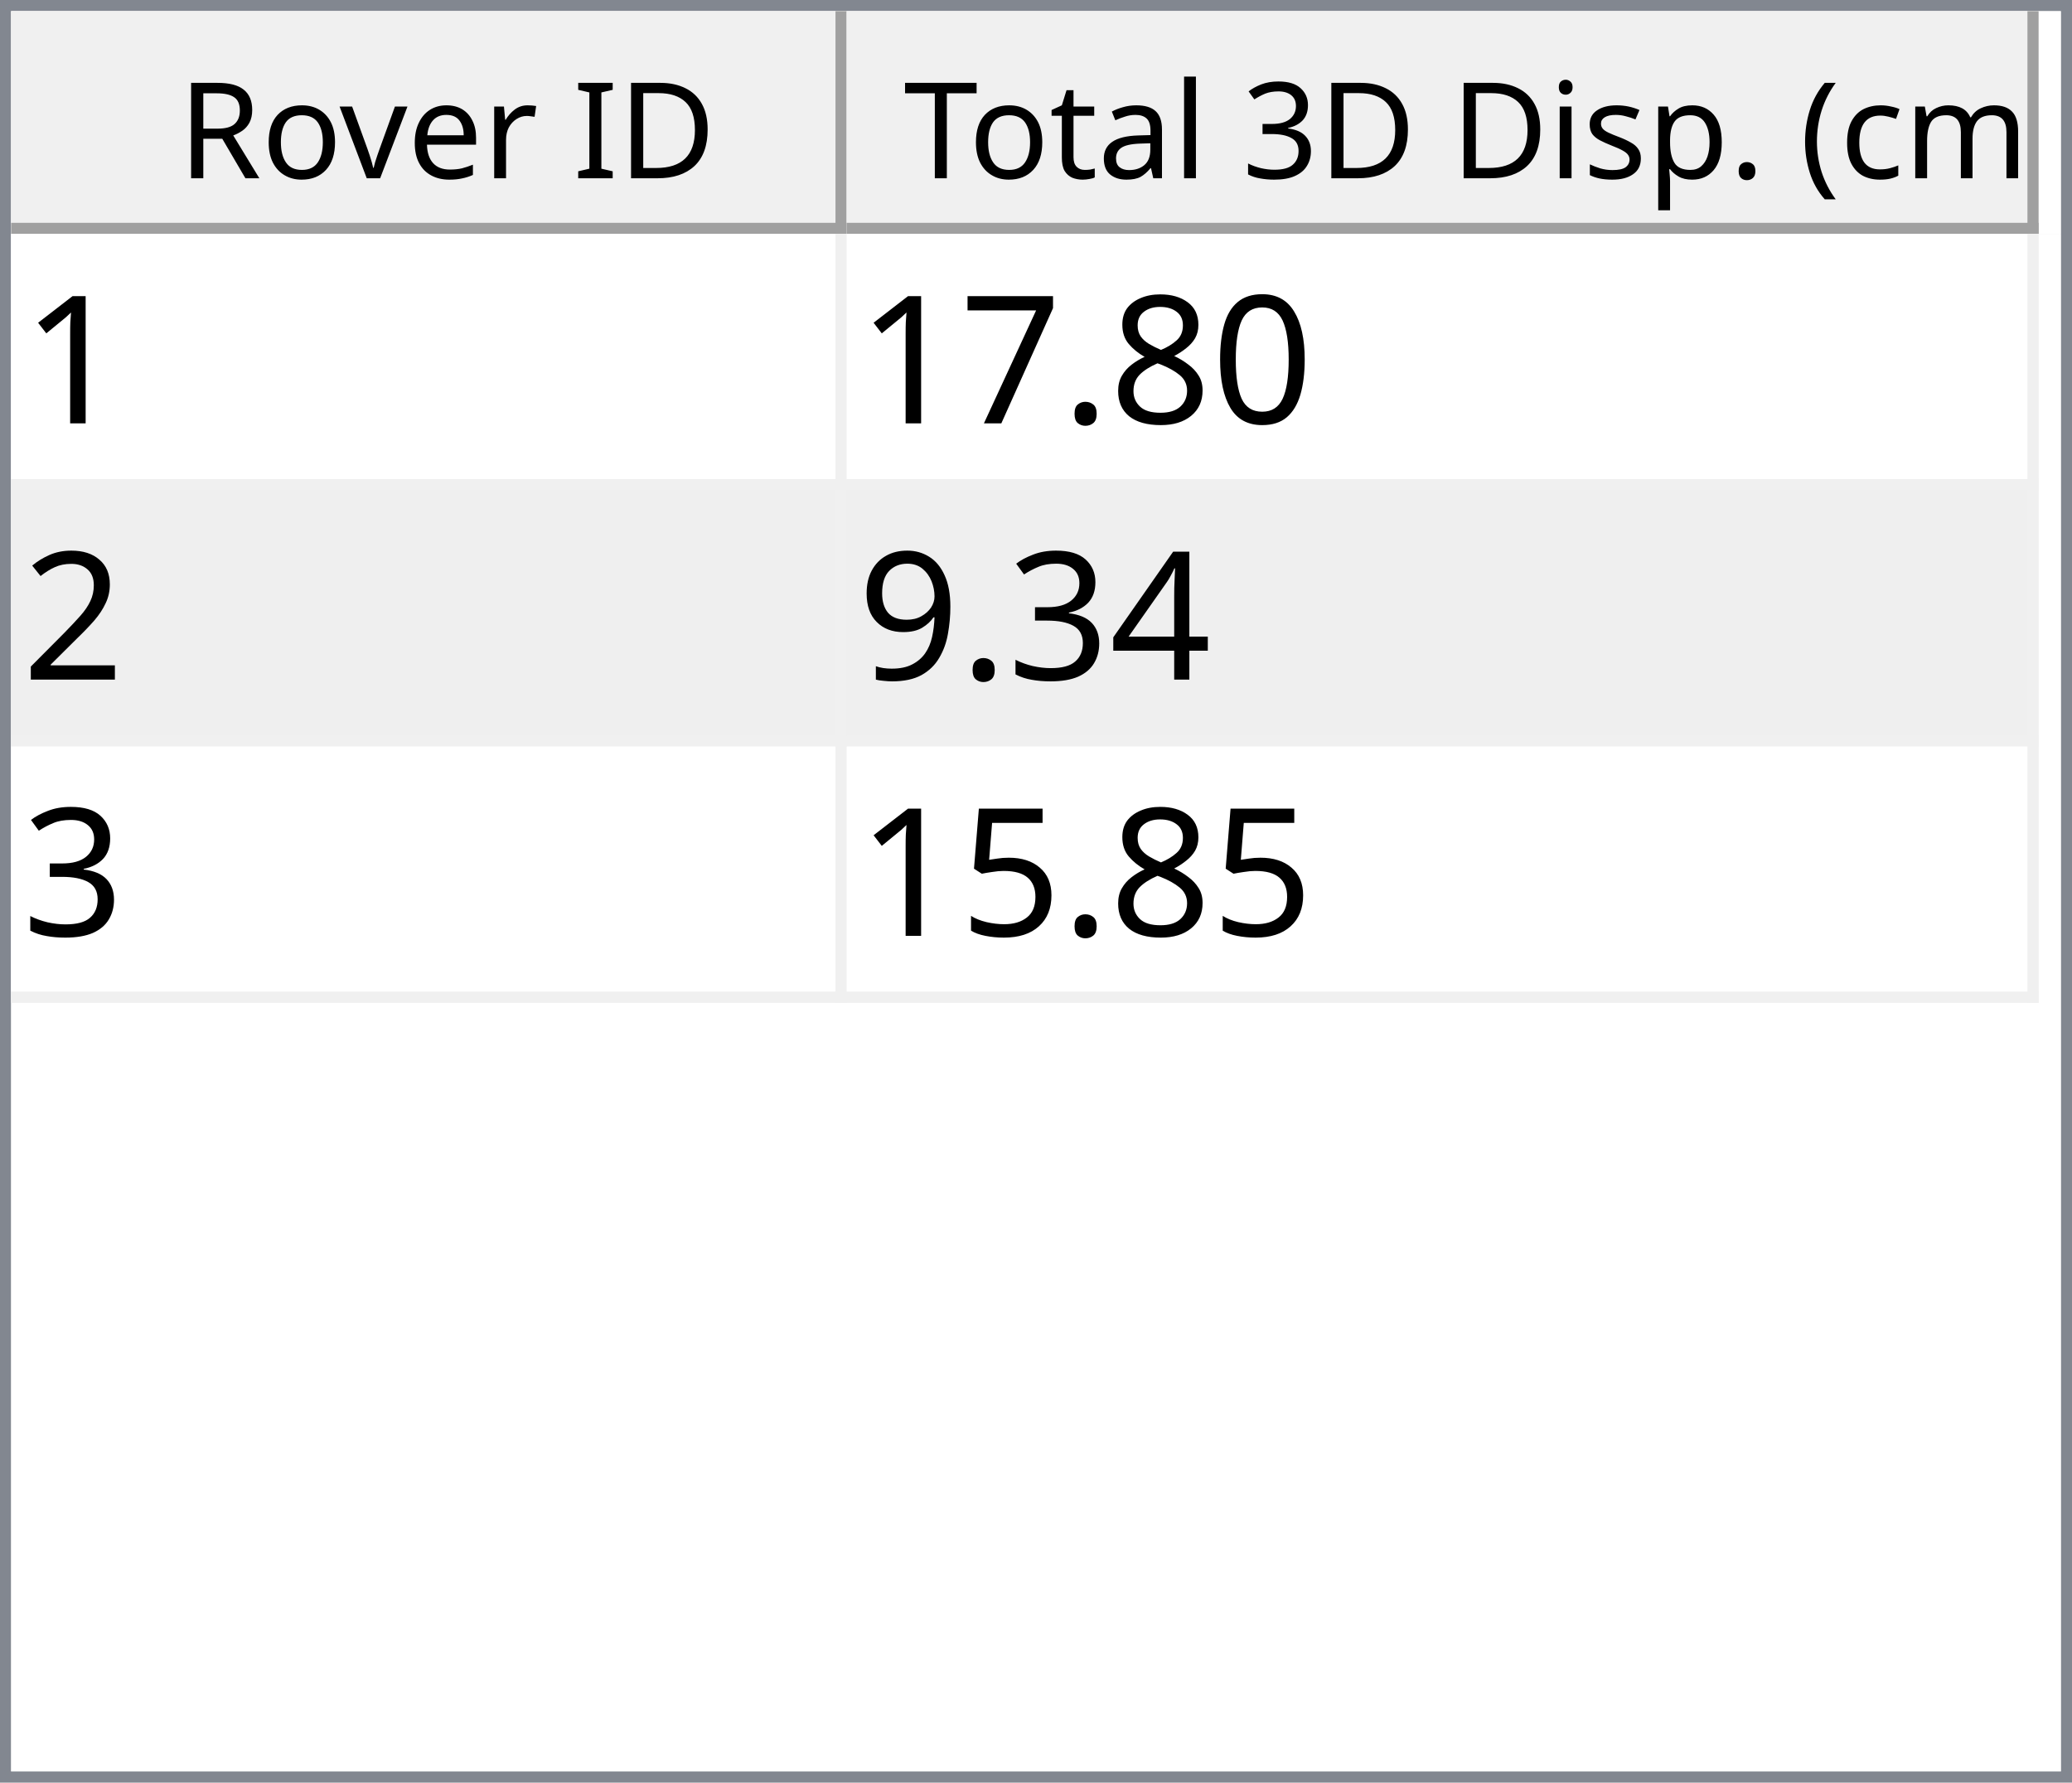
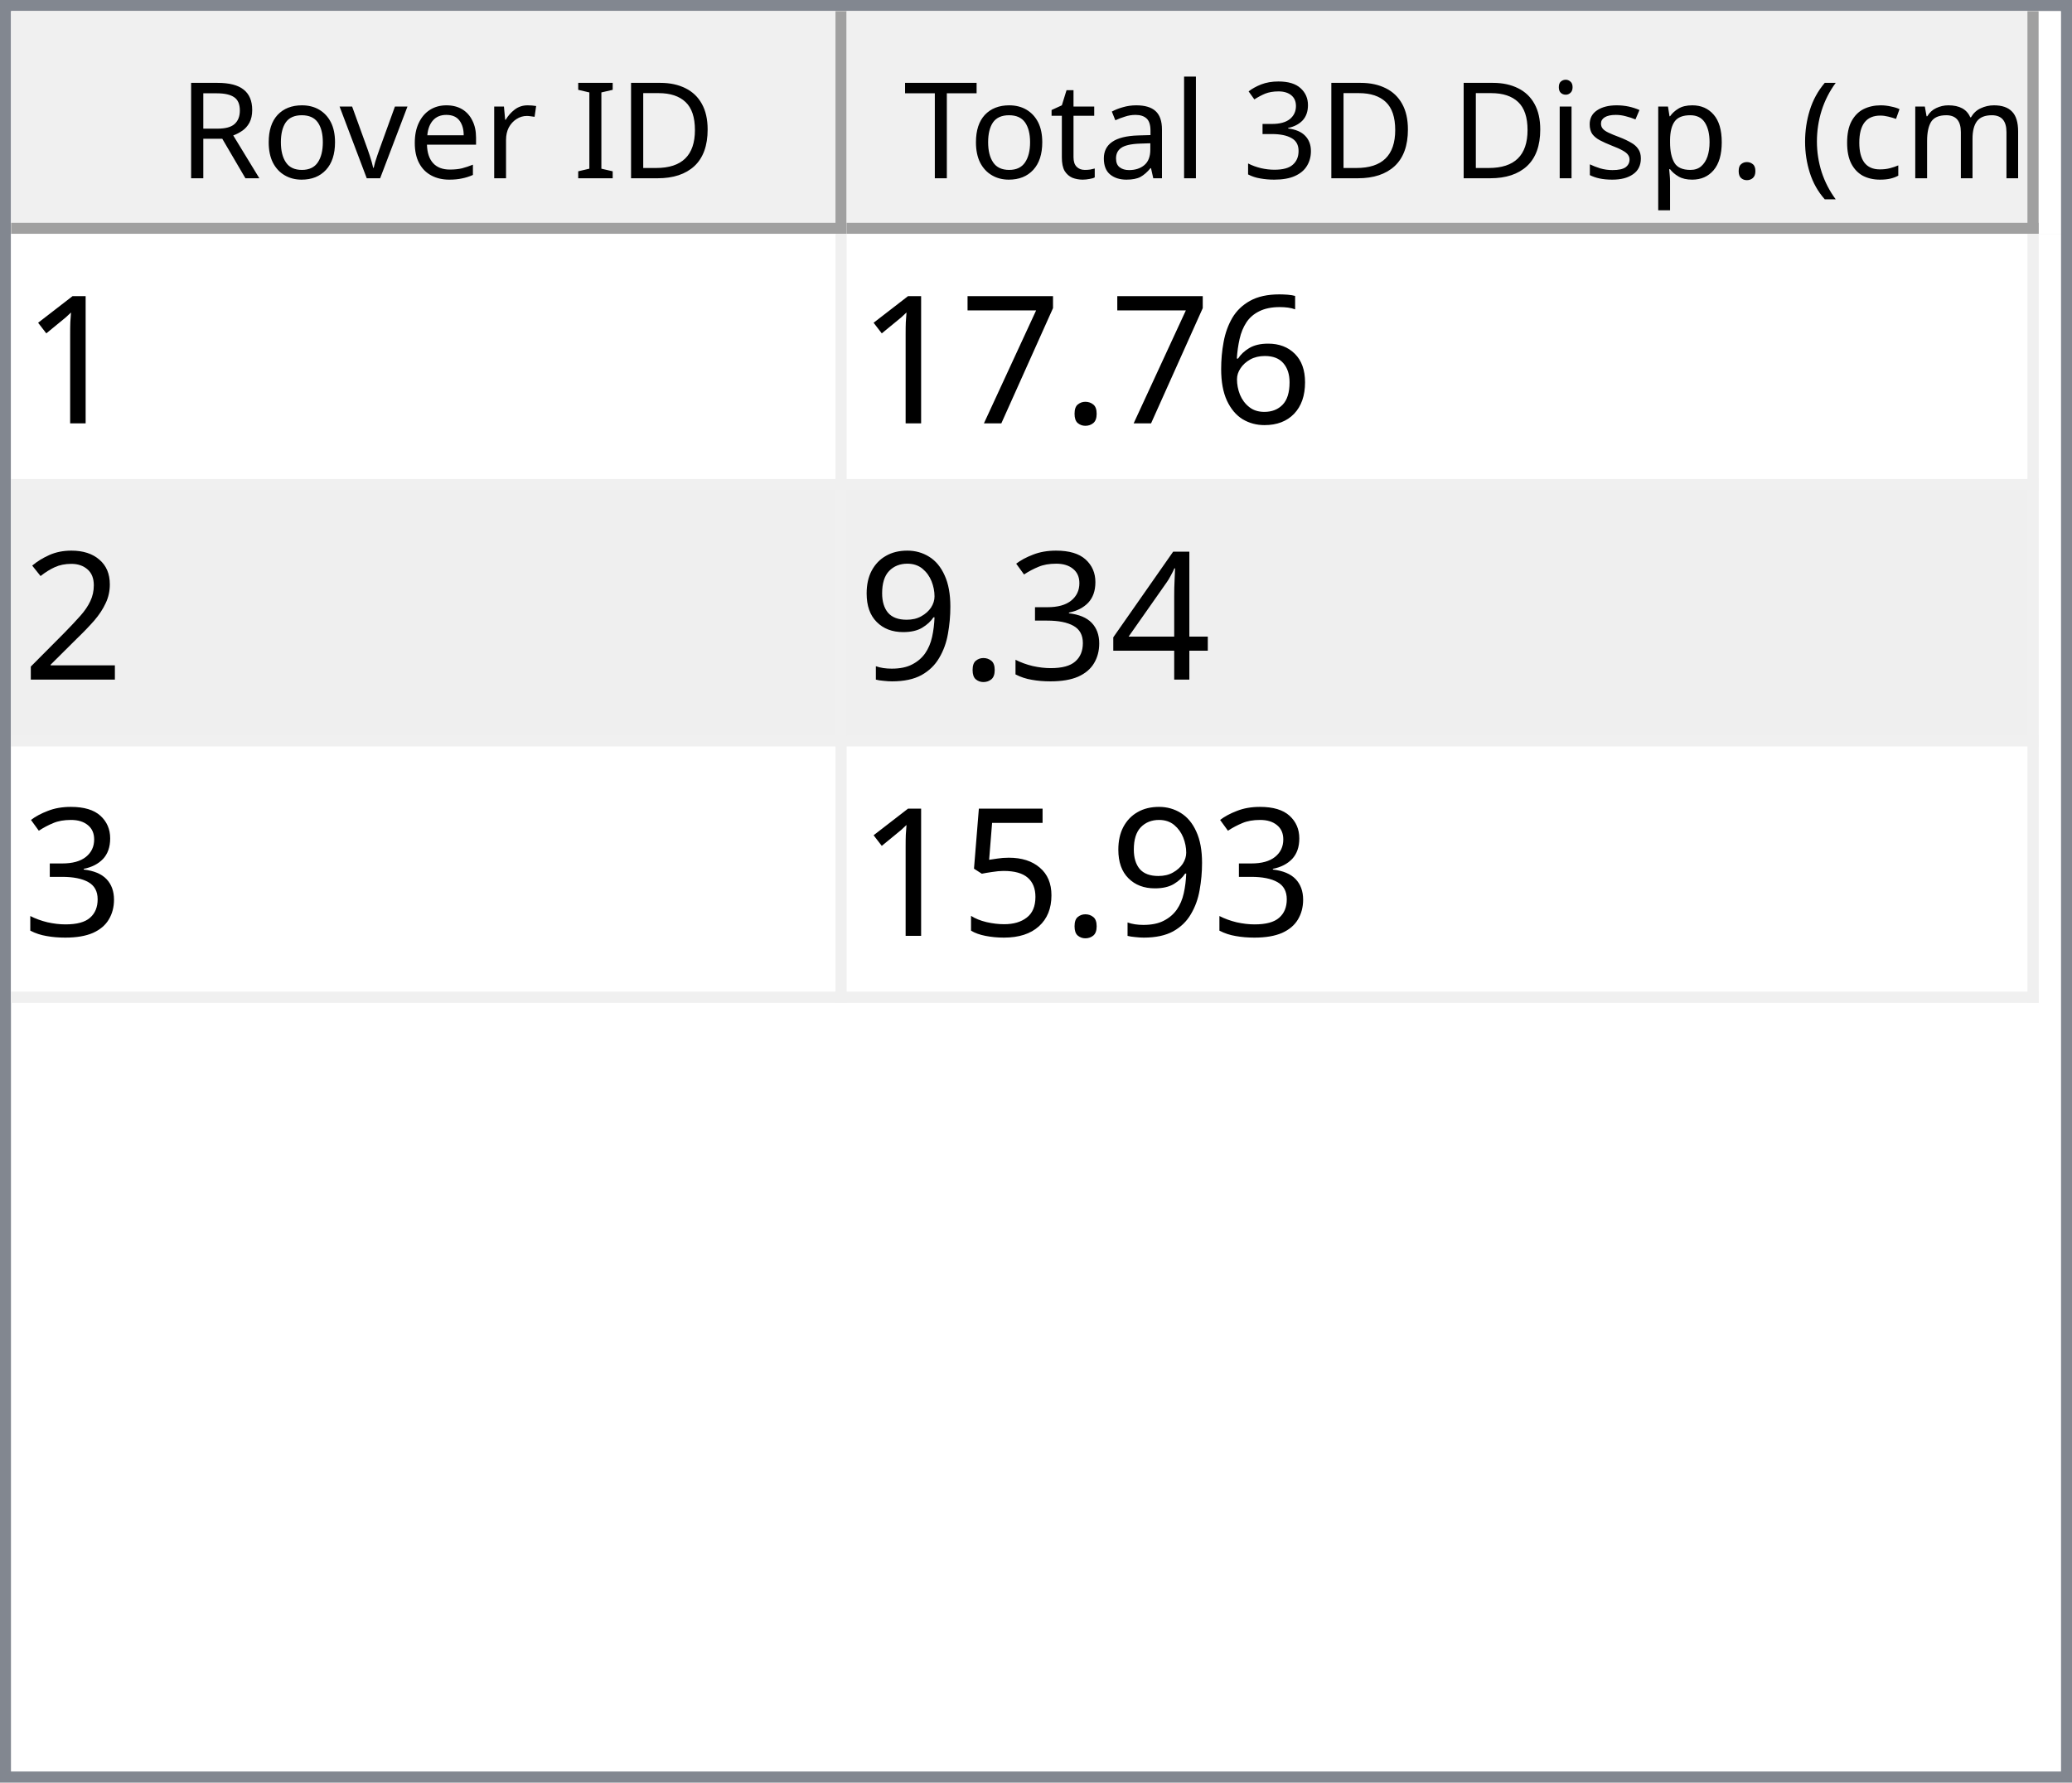
<svg xmlns="http://www.w3.org/2000/svg" style="fill-opacity:1; color-rendering:auto; color-interpolation:auto; text-rendering:auto; stroke:black; stroke-linecap:square; stroke-miterlimit:10; shape-rendering:auto; stroke-opacity:1; fill:black; stroke-dasharray:none; font-weight:normal; stroke-width:1; font-family:'Dialog'; font-style:normal; stroke-linejoin:miter; font-size:12px; stroke-dashoffset:0; image-rendering:auto;" width="186" height="160">
  <defs id="genericDefs" />
  <g>
    <defs id="defs1">
      <clipPath clipPathUnits="userSpaceOnUse" id="clipPath1">
        <path d="M0 0 L186 0 L186 160 L0 160 L0 0 Z" />
      </clipPath>
      <clipPath clipPathUnits="userSpaceOnUse" id="clipPath2">
        <path d="M0 0 L0 160 L186 160 L186 0 Z" />
      </clipPath>
      <clipPath clipPathUnits="userSpaceOnUse" id="clipPath3">
        <path d="M0 0 L0 20 L184 20 L184 0 Z" />
      </clipPath>
      <clipPath clipPathUnits="userSpaceOnUse" id="clipPath4">
        <path d="M0 0 L0 20 L75 20 L75 0 Z" />
      </clipPath>
      <clipPath clipPathUnits="userSpaceOnUse" id="clipPath5">
        <path d="M1 1 L1 19 L74 19 L74 1 Z" />
      </clipPath>
      <clipPath clipPathUnits="userSpaceOnUse" id="clipPath6">
        <path d="M0 0 L0 18 L73 18 L73 0 Z" />
      </clipPath>
      <clipPath clipPathUnits="userSpaceOnUse" id="clipPath7">
        <path d="M-0.5 -0.5 L-0.5 19.5 L74.5 19.5 L74.5 -0.5 Z" />
      </clipPath>
      <clipPath clipPathUnits="userSpaceOnUse" id="clipPath8">
        <path d="M0 0 L0 20 L107 20 L107 0 Z" />
      </clipPath>
      <clipPath clipPathUnits="userSpaceOnUse" id="clipPath9">
        <path d="M1 1 L1 19 L106 19 L106 1 Z" />
      </clipPath>
      <clipPath clipPathUnits="userSpaceOnUse" id="clipPath10">
        <path d="M0 0 L0 18 L105 18 L105 0 Z" />
      </clipPath>
      <clipPath clipPathUnits="userSpaceOnUse" id="clipPath11">
        <path d="M-0.5 -0.5 L-0.5 19.5 L106.5 19.5 L106.5 -0.5 Z" />
      </clipPath>
      <clipPath clipPathUnits="userSpaceOnUse" id="clipPath12">
        <path d="M0 0 L0 138 L184 138 L184 0 Z" />
      </clipPath>
      <clipPath clipPathUnits="userSpaceOnUse" id="clipPath13">
        <path d="M0 0 L0 69 L182 69 L182 0 Z" />
      </clipPath>
      <clipPath clipPathUnits="userSpaceOnUse" id="clipPath14">
        <path d="M-0.5 -0.5 L-0.5 68.5 L181.5 68.5 L181.5 -0.5 Z" />
      </clipPath>
      <clipPath clipPathUnits="userSpaceOnUse" id="clipPath15">
        <path d="M0 0 L0 22 L74 22 L74 0 Z" />
      </clipPath>
      <clipPath clipPathUnits="userSpaceOnUse" id="clipPath16">
        <path d="M0 0 L0 22 L106 22 L106 0 Z" />
      </clipPath>
      <font horiz-adv-x="64.551" id="font1">
        <font-face ascent="107.91" descent="25.098" units-per-em="100" style="font-style:normal; font-family:Segoe UI; font-weight:normal;" />
        <missing-glyph horiz-adv-x="64.551" d="M8.109 0 L8.109 68.266 L56.453 68.266 L56.453 0 L8.109 0 ZM15.328 7.234 L49.219 7.234 L49.219 61.031 L15.328 61.031 L15.328 7.234 Z" />
        <glyph unicode="D" horiz-adv-x="70.117" d="M9.188 0 L9.188 70.016 L28.516 70.016 Q65.531 70.016 65.531 35.891 Q65.531 19.672 55.25 9.836 Q44.969 0 27.734 0 L9.188 0 ZM17.391 62.594 L17.391 7.422 L27.828 7.422 Q41.609 7.422 49.273 14.797 Q56.938 22.172 56.938 35.688 Q56.938 62.594 28.328 62.594 L17.391 62.594 Z" />
        <glyph unicode="I" horiz-adv-x="26.611" d="M17.391 0 L9.188 0 L9.188 70.016 L17.391 70.016 L17.391 0 Z" />
        <glyph unicode=" " horiz-adv-x="27.393" d="" />
        <glyph unicode="r" horiz-adv-x="34.766" d="M34.188 41.891 Q32.078 43.5 28.125 43.5 Q23 43.5 19.555 38.672 Q16.109 33.844 16.109 25.484 L16.109 0 L8.109 0 L8.109 50 L16.109 50 L16.109 39.703 L16.312 39.703 Q18.016 44.969 21.531 47.922 Q25.047 50.875 29.391 50.875 Q32.516 50.875 34.188 50.203 L34.188 41.891 Z" />
        <glyph unicode="e" horiz-adv-x="52.295" d="M48.297 23 L12.984 23 Q13.188 14.656 17.484 10.109 Q21.781 5.562 29.297 5.562 Q37.75 5.562 44.828 11.141 L44.828 3.609 Q38.234 -1.172 27.391 -1.172 Q16.797 -1.172 10.742 5.641 Q4.688 12.453 4.688 24.812 Q4.688 36.469 11.305 43.82 Q17.922 51.172 27.734 51.172 Q37.547 51.172 42.922 44.828 Q48.297 38.484 48.297 27.203 L48.297 23 ZM40.094 29.781 Q40.047 36.719 36.75 40.578 Q33.453 44.438 27.594 44.438 Q21.922 44.438 17.969 40.383 Q14.016 36.328 13.094 29.781 L40.094 29.781 Z" />
        <glyph unicode="v" horiz-adv-x="47.9" d="M47.406 50 L27.484 0 L19.625 0 L0.688 50 L9.469 50 L22.172 13.672 Q23.578 9.672 23.922 6.688 L24.125 6.688 Q24.609 10.453 25.688 13.484 L38.969 50 L47.406 50 Z" />
        <glyph unicode="o" horiz-adv-x="58.594" d="M29 -1.172 Q17.922 -1.172 11.305 5.836 Q4.688 12.844 4.688 24.422 Q4.688 37.016 11.57 44.094 Q18.453 51.172 30.172 51.172 Q41.359 51.172 47.633 44.289 Q53.906 37.406 53.906 25.203 Q53.906 13.234 47.141 6.031 Q40.375 -1.172 29 -1.172 ZM29.594 44.438 Q21.875 44.438 17.383 39.188 Q12.891 33.938 12.891 24.703 Q12.891 15.828 17.43 10.695 Q21.969 5.562 29.594 5.562 Q37.359 5.562 41.531 10.594 Q45.703 15.625 45.703 24.906 Q45.703 34.281 41.531 39.359 Q37.359 44.438 29.594 44.438 Z" />
        <glyph unicode="R" horiz-adv-x="59.814" d="M59.375 0 L49.609 0 L37.891 19.625 Q36.281 22.359 34.766 24.289 Q33.25 26.219 31.664 27.438 Q30.078 28.656 28.25 29.219 Q26.422 29.781 24.125 29.781 L17.391 29.781 L17.391 0 L9.188 0 L9.188 70.016 L30.078 70.016 Q34.672 70.016 38.555 68.867 Q42.438 67.719 45.289 65.375 Q48.141 63.031 49.758 59.547 Q51.375 56.062 51.375 51.375 Q51.375 47.703 50.273 44.656 Q49.172 41.609 47.148 39.211 Q45.125 36.812 42.266 35.133 Q39.406 33.453 35.844 32.516 L35.844 32.328 Q37.594 31.547 38.891 30.547 Q40.188 29.547 41.359 28.18 Q42.531 26.812 43.68 25.078 Q44.828 23.344 46.234 21.047 L59.375 0 ZM17.391 62.594 L17.391 37.203 L28.516 37.203 Q31.594 37.203 34.203 38.133 Q36.812 39.062 38.719 40.797 Q40.625 42.531 41.703 45.047 Q42.781 47.562 42.781 50.688 Q42.781 56.297 39.141 59.445 Q35.5 62.594 28.609 62.594 L17.391 62.594 Z" />
        <glyph unicode=")" horiz-adv-x="30.176" d="M8.297 -15.922 L1.172 -15.922 Q16.406 2.344 16.406 26.812 Q16.406 51.469 1.078 70.016 L8.297 70.016 Q23.531 52.156 23.531 26.703 Q23.531 1.375 8.297 -15.922 Z" />
        <glyph unicode="m" horiz-adv-x="86.133" d="M79.109 0 L71.094 0 L71.094 28.719 Q71.094 37.016 68.531 40.727 Q65.969 44.438 59.906 44.438 Q54.781 44.438 51.195 39.75 Q47.609 35.062 47.609 28.516 L47.609 0 L39.594 0 L39.594 29.688 Q39.594 44.438 28.219 44.438 Q22.953 44.438 19.531 40.016 Q16.109 35.594 16.109 28.516 L16.109 0 L8.109 0 L8.109 50 L16.109 50 L16.109 42.094 L16.312 42.094 Q21.625 51.172 31.844 51.172 Q36.969 51.172 40.773 48.312 Q44.578 45.453 46 40.828 Q51.562 51.172 62.594 51.172 Q79.109 51.172 79.109 30.812 L79.109 0 Z" />
        <glyph unicode="c" horiz-adv-x="46.191" d="M42.188 2.297 Q36.422 -1.172 28.516 -1.172 Q17.828 -1.172 11.258 5.789 Q4.688 12.75 4.688 23.828 Q4.688 36.188 11.766 43.68 Q18.844 51.172 30.672 51.172 Q37.25 51.172 42.281 48.734 L42.281 40.531 Q36.719 44.438 30.375 44.438 Q22.703 44.438 17.797 38.945 Q12.891 33.453 12.891 24.516 Q12.891 15.719 17.508 10.641 Q22.125 5.562 29.891 5.562 Q36.422 5.562 42.188 9.906 L42.188 2.297 Z" />
        <glyph unicode="(" horiz-adv-x="30.176" d="M29.109 -15.922 L21.969 -15.922 Q6.844 1.375 6.844 26.703 Q6.844 52.156 21.969 70.016 L29.203 70.016 Q13.875 51.469 13.875 26.812 Q13.875 2.344 29.109 -15.922 Z" />
        <glyph unicode="." horiz-adv-x="21.68" d="M10.891 -1.078 Q8.641 -1.078 7.055 0.539 Q5.469 2.156 5.469 4.391 Q5.469 6.641 7.055 8.273 Q8.641 9.906 10.891 9.906 Q13.188 9.906 14.797 8.273 Q16.406 6.641 16.406 4.391 Q16.406 2.156 14.797 0.539 Q13.188 -1.078 10.891 -1.078 Z" />
        <glyph unicode="p" horiz-adv-x="58.789" d="M16.312 7.234 L16.109 7.234 L16.109 -23 L8.109 -23 L8.109 50 L16.109 50 L16.109 41.219 L16.312 41.219 Q22.219 51.172 33.594 51.172 Q43.266 51.172 48.688 44.461 Q54.109 37.75 54.109 26.469 Q54.109 13.922 48 6.375 Q41.891 -1.172 31.297 -1.172 Q21.578 -1.172 16.312 7.234 ZM16.109 27.391 L16.109 20.406 Q16.109 14.203 20.141 9.883 Q24.172 5.562 30.375 5.562 Q37.641 5.562 41.773 11.133 Q45.906 16.703 45.906 26.609 Q45.906 34.969 42.047 39.703 Q38.188 44.438 31.594 44.438 Q24.609 44.438 20.359 39.578 Q16.109 34.719 16.109 27.391 Z" />
        <glyph unicode="s" horiz-adv-x="42.432" d="M5.078 1.812 L5.078 10.406 Q11.625 5.562 19.484 5.562 Q30.031 5.562 30.031 12.594 Q30.031 14.594 29.125 15.992 Q28.219 17.391 26.68 18.461 Q25.141 19.531 23.07 20.383 Q21 21.234 18.609 22.172 Q15.281 23.484 12.766 24.828 Q10.25 26.172 8.57 27.859 Q6.891 29.547 6.031 31.695 Q5.172 33.844 5.172 36.719 Q5.172 40.234 6.789 42.945 Q8.406 45.656 11.086 47.484 Q13.766 49.312 17.211 50.242 Q20.656 51.172 24.312 51.172 Q30.812 51.172 35.938 48.922 L35.938 40.828 Q30.422 44.438 23.25 44.438 Q21 44.438 19.195 43.922 Q17.391 43.406 16.094 42.477 Q14.797 41.547 14.086 40.258 Q13.375 38.969 13.375 37.406 Q13.375 35.453 14.086 34.133 Q14.797 32.812 16.164 31.789 Q17.531 30.766 19.484 29.938 Q21.438 29.109 23.922 28.125 Q27.25 26.859 29.883 25.516 Q32.516 24.172 34.375 22.484 Q36.234 20.797 37.234 18.602 Q38.234 16.406 38.234 13.375 Q38.234 9.672 36.602 6.938 Q34.969 4.203 32.234 2.398 Q29.5 0.594 25.93 -0.289 Q22.359 -1.172 18.453 -1.172 Q10.75 -1.172 5.078 1.812 Z" />
        <glyph unicode="i" horiz-adv-x="24.219" d="M12.203 62.703 Q10.062 62.703 8.547 64.164 Q7.031 65.625 7.031 67.875 Q7.031 70.125 8.547 71.609 Q10.062 73.094 12.203 73.094 Q14.406 73.094 15.945 71.609 Q17.484 70.125 17.484 67.875 Q17.484 65.719 15.945 64.211 Q14.406 62.703 12.203 62.703 ZM16.109 0 L8.109 0 L8.109 50 L16.109 50 L16.109 0 Z" />
        <glyph unicode="3" horiz-adv-x="53.906" d="M46.531 19.828 Q46.531 15.094 44.75 11.211 Q42.969 7.328 39.719 4.57 Q36.469 1.812 31.93 0.297 Q27.391 -1.219 21.922 -1.219 Q11.922 -1.219 6 2.594 L6 11.188 Q13.094 5.609 22.219 5.609 Q25.875 5.609 28.828 6.539 Q31.781 7.469 33.906 9.227 Q36.031 10.984 37.18 13.477 Q38.328 15.969 38.328 19.094 Q38.328 32.812 18.797 32.812 L12.984 32.812 L12.984 39.594 L18.5 39.594 Q35.797 39.594 35.797 52.484 Q35.797 64.406 22.609 64.406 Q15.188 64.406 8.688 59.422 L8.688 67.188 Q15.375 71.188 24.609 71.188 Q29 71.188 32.57 69.969 Q36.141 68.75 38.68 66.555 Q41.219 64.359 42.609 61.281 Q44 58.203 44 54.5 Q44 40.672 30.031 36.719 L30.031 36.531 Q33.594 36.141 36.625 34.797 Q39.656 33.453 41.852 31.305 Q44.047 29.156 45.289 26.25 Q46.531 23.344 46.531 19.828 Z" />
        <glyph unicode="l" horiz-adv-x="24.219" d="M16.109 0 L8.109 0 L8.109 74.031 L16.109 74.031 L16.109 0 Z" />
        <glyph unicode="a" horiz-adv-x="50.879" d="M43.891 0 L35.891 0 L35.891 7.812 L35.688 7.812 Q30.469 -1.172 20.312 -1.172 Q12.844 -1.172 8.617 2.781 Q4.391 6.734 4.391 13.281 Q4.391 27.297 20.906 29.594 L35.891 31.688 Q35.891 44.438 25.594 44.438 Q16.547 44.438 9.281 38.281 L9.281 46.484 Q16.656 51.172 26.266 51.172 Q43.891 51.172 43.891 32.516 L43.891 0 ZM35.891 25.297 L23.828 23.641 Q18.266 22.859 15.43 20.875 Q12.594 18.891 12.594 13.875 Q12.594 10.203 15.211 7.883 Q17.828 5.562 22.172 5.562 Q28.125 5.562 32.008 9.742 Q35.891 13.922 35.891 20.312 L35.891 25.297 Z" />
        <glyph unicode="t" horiz-adv-x="33.887" d="M31.297 0.484 Q28.469 -1.078 23.828 -1.078 Q10.688 -1.078 10.688 13.578 L10.688 43.172 L2.094 43.172 L2.094 50 L10.688 50 L10.688 62.203 L18.703 64.797 L18.703 50 L31.297 50 L31.297 43.172 L18.703 43.172 L18.703 14.984 Q18.703 9.969 20.414 7.82 Q22.125 5.672 26.078 5.672 Q29.109 5.672 31.297 7.328 L31.297 0.484 Z" />
        <glyph unicode="T" horiz-adv-x="52.393" d="M50.594 62.594 L30.375 62.594 L30.375 0 L22.172 0 L22.172 62.594 L2 62.594 L2 70.016 L50.594 70.016 L50.594 62.594 Z" />
      </font>
      <font horiz-adv-x="75.0" id="font2">
        <font-face ascent="100.537" descent="21.973" units-per-em="100" style="font-style:normal; font-family:sans-serif; font-weight:normal;" />
        <missing-glyph horiz-adv-x="75.0" d="M12.5 0 L12.5 62.5 L62.5 62.5 L62.5 0 L12.5 0 ZM14.062 1.562 L60.938 1.562 L60.938 60.938 L14.062 60.938 L14.062 1.562 Z" />
        <glyph unicode="1" horiz-adv-x="55.615" d="M37.25 0 L28.469 0 L28.469 56 Q25.297 52.984 20.141 49.953 Q14.984 46.922 10.891 45.406 L10.891 53.906 Q18.266 57.375 23.781 62.305 Q29.297 67.234 31.594 71.875 L37.25 71.875 L37.25 0 Z" />
-         <glyph unicode="0" horiz-adv-x="55.615" d="M4.156 35.297 Q4.156 48 6.766 55.742 Q9.375 63.484 14.523 67.68 Q19.672 71.875 27.484 71.875 Q33.25 71.875 37.594 69.555 Q41.938 67.234 44.773 62.867 Q47.609 58.5 49.219 52.227 Q50.828 45.953 50.828 35.297 Q50.828 22.703 48.242 14.969 Q45.656 7.234 40.508 3.008 Q35.359 -1.219 27.484 -1.219 Q17.141 -1.219 11.234 6.203 Q4.156 15.141 4.156 35.297 ZM13.188 35.297 Q13.188 17.672 17.312 11.836 Q21.438 6 27.484 6 Q33.547 6 37.672 11.859 Q41.797 17.719 41.797 35.297 Q41.797 52.984 37.672 58.789 Q33.547 64.594 27.391 64.594 Q21.344 64.594 17.719 59.469 Q13.188 52.938 13.188 35.297 Z" />
-         <glyph unicode="8" horiz-adv-x="55.615" d="M17.672 38.812 Q12.203 40.828 9.57 44.539 Q6.938 48.25 6.938 53.422 Q6.938 61.234 12.555 66.555 Q18.172 71.875 27.484 71.875 Q36.859 71.875 42.578 66.43 Q48.297 60.984 48.297 53.172 Q48.297 48.188 45.68 44.508 Q43.062 40.828 37.75 38.812 Q44.344 36.672 47.781 31.883 Q51.219 27.094 51.219 20.453 Q51.219 11.281 44.727 5.031 Q38.234 -1.219 27.641 -1.219 Q17.047 -1.219 10.547 5.055 Q4.047 11.328 4.047 20.703 Q4.047 27.688 7.594 32.398 Q11.141 37.109 17.672 38.812 ZM15.922 53.719 Q15.922 48.641 19.195 45.414 Q22.469 42.188 27.688 42.188 Q32.766 42.188 36.016 45.383 Q39.266 48.578 39.266 53.219 Q39.266 58.062 35.914 61.359 Q32.562 64.656 27.594 64.656 Q22.562 64.656 19.242 61.43 Q15.922 58.203 15.922 53.719 ZM13.094 20.656 Q13.094 16.891 14.875 13.375 Q16.656 9.859 20.172 7.93 Q23.688 6 27.734 6 Q34.031 6 38.133 10.055 Q42.234 14.109 42.234 20.359 Q42.234 26.703 38.016 30.859 Q33.797 35.016 27.438 35.016 Q21.234 35.016 17.164 30.914 Q13.094 26.812 13.094 20.656 Z" />
+         <glyph unicode="6" horiz-adv-x="55.615" d="M49.75 54.047 L41.016 53.375 Q39.844 58.547 37.703 60.891 Q34.125 64.656 28.906 64.656 Q24.703 64.656 21.531 62.312 Q17.391 59.281 14.992 53.469 Q12.594 47.656 12.5 36.922 Q15.672 41.75 20.266 44.094 Q24.859 46.438 29.891 46.438 Q38.672 46.438 44.852 39.969 Q51.031 33.5 51.031 23.25 Q51.031 16.5 48.125 10.719 Q45.219 4.938 40.141 1.859 Q35.062 -1.219 28.609 -1.219 Q17.625 -1.219 10.695 6.859 Q3.766 14.938 3.766 33.5 Q3.766 54.25 11.422 63.672 Q18.109 71.875 29.438 71.875 Q37.891 71.875 43.289 67.141 Q48.688 62.406 49.75 54.047 ZM13.875 23.188 Q13.875 18.656 15.797 14.508 Q17.719 10.359 21.188 8.18 Q24.656 6 28.469 6 Q34.031 6 38.039 10.492 Q42.047 14.984 42.047 22.703 Q42.047 30.125 38.086 34.398 Q34.125 38.672 28.125 38.672 Q22.172 38.672 18.023 34.398 Q13.875 30.125 13.875 23.188 Z" />
        <glyph unicode="." horiz-adv-x="27.783" d="M9.078 0 L9.078 10.016 L19.094 10.016 L19.094 0 L9.078 0 Z" />
        <glyph unicode="7" horiz-adv-x="55.615" d="M4.734 62.203 L4.734 70.656 L51.078 70.656 L51.078 63.812 Q44.234 56.547 37.523 44.484 Q30.812 32.422 27.156 19.672 Q24.516 10.688 23.781 0 L14.75 0 Q14.891 8.453 18.062 20.414 Q21.234 32.375 27.172 43.484 Q33.109 54.594 39.797 62.203 L4.734 62.203 Z" />
        <glyph unicode="2" horiz-adv-x="55.615" d="M50.344 8.453 L50.344 0 L3.031 0 Q2.938 3.172 4.047 6.109 Q5.859 10.938 9.836 15.625 Q13.812 20.312 21.344 26.469 Q33.016 36.031 37.117 41.625 Q41.219 47.219 41.219 52.203 Q41.219 57.422 37.477 61.008 Q33.734 64.594 27.734 64.594 Q21.391 64.594 17.578 60.789 Q13.766 56.984 13.719 50.25 L4.688 51.172 Q5.609 61.281 11.664 66.578 Q17.719 71.875 27.938 71.875 Q38.234 71.875 44.242 66.164 Q50.25 60.453 50.25 52 Q50.25 47.703 48.492 43.555 Q46.734 39.406 42.656 34.812 Q38.578 30.219 29.109 22.219 Q21.188 15.578 18.945 13.211 Q16.703 10.844 15.234 8.453 L50.344 8.453 Z" />
        <glyph unicode="4" horiz-adv-x="55.615" d="M32.328 0 L32.328 17.141 L1.266 17.141 L1.266 25.203 L33.938 71.578 L41.109 71.578 L41.109 25.203 L50.781 25.203 L50.781 17.141 L41.109 17.141 L41.109 0 L32.328 0 ZM32.328 25.203 L32.328 57.469 L9.906 25.203 L32.328 25.203 Z" />
        <glyph unicode="3" horiz-adv-x="55.615" d="M4.203 18.891 L12.984 20.062 Q14.5 12.594 18.141 9.297 Q21.781 6 27 6 Q33.203 6 37.477 10.297 Q41.75 14.594 41.75 20.953 Q41.75 27 37.797 30.93 Q33.844 34.859 27.734 34.859 Q25.25 34.859 21.531 33.891 L22.516 41.609 Q23.391 41.5 23.922 41.5 Q29.547 41.5 34.039 44.43 Q38.531 47.359 38.531 53.469 Q38.531 58.297 35.258 61.477 Q31.984 64.656 26.812 64.656 Q21.688 64.656 18.266 61.43 Q14.844 58.203 13.875 51.766 L5.078 53.328 Q6.688 62.156 12.398 67.016 Q18.109 71.875 26.609 71.875 Q32.469 71.875 37.398 69.359 Q42.328 66.844 44.945 62.5 Q47.562 58.156 47.562 53.266 Q47.562 48.641 45.07 44.828 Q42.578 41.016 37.703 38.766 Q44.047 37.312 47.562 32.695 Q51.078 28.078 51.078 21.141 Q51.078 11.766 44.242 5.25 Q37.406 -1.266 26.953 -1.266 Q17.531 -1.266 11.305 4.352 Q5.078 9.969 4.203 18.891 Z" />
        <glyph unicode="9" horiz-adv-x="55.615" d="M5.469 16.547 L13.922 17.328 Q14.984 11.375 18.016 8.688 Q21.047 6 25.781 6 Q29.828 6 32.883 7.859 Q35.938 9.719 37.891 12.82 Q39.844 15.922 41.164 21.195 Q42.484 26.469 42.484 31.938 Q42.484 32.516 42.438 33.688 Q39.797 29.5 35.234 26.883 Q30.672 24.266 25.344 24.266 Q16.453 24.266 10.305 30.711 Q4.156 37.156 4.156 47.703 Q4.156 58.594 10.578 65.234 Q17 71.875 26.656 71.875 Q33.641 71.875 39.43 68.117 Q45.219 64.359 48.219 57.398 Q51.219 50.438 51.219 37.25 Q51.219 23.531 48.242 15.406 Q45.266 7.281 39.383 3.031 Q33.5 -1.219 25.594 -1.219 Q17.188 -1.219 11.867 3.445 Q6.547 8.109 5.469 16.547 ZM41.453 48.141 Q41.453 55.719 37.43 60.156 Q33.406 64.594 27.734 64.594 Q21.875 64.594 17.531 59.812 Q13.188 55.031 13.188 47.406 Q13.188 40.578 17.312 36.305 Q21.438 32.031 27.484 32.031 Q33.594 32.031 37.523 36.305 Q41.453 40.578 41.453 48.141 Z" />
        <glyph unicode="5" horiz-adv-x="55.615" d="M4.156 18.75 L13.375 19.531 Q14.406 12.797 18.141 9.398 Q21.875 6 27.156 6 Q33.5 6 37.891 10.789 Q42.281 15.578 42.281 23.484 Q42.281 31 38.062 35.352 Q33.844 39.703 27 39.703 Q22.75 39.703 19.336 37.773 Q15.922 35.844 13.969 32.766 L5.719 33.844 L12.641 70.609 L48.25 70.609 L48.25 62.203 L19.672 62.203 L15.828 42.969 Q22.266 47.469 29.344 47.469 Q38.719 47.469 45.164 40.969 Q51.609 34.469 51.609 24.266 Q51.609 14.547 45.953 7.469 Q39.062 -1.219 27.156 -1.219 Q17.391 -1.219 11.211 4.25 Q5.031 9.719 4.156 18.75 Z" />
      </font>
    </defs>
    <g style="fill:white; stroke:white;">
      <rect x="0" y="0" width="186" style="clip-path:url(#clipPath1); stroke:none;" height="160" />
    </g>
    <g style="fill:white; text-rendering:optimizeSpeed; color-rendering:optimizeSpeed; image-rendering:optimizeSpeed; shape-rendering:crispEdges; stroke:white; color-interpolation:sRGB;">
      <rect x="0" width="186" height="160" y="0" style="stroke:none;" />
      <path style="stroke:none;" d="M0 160 L186 160 L186 0 L0 0 Z" />
    </g>
    <g style="fill:rgb(240,240,240); font-family:'Segoe UI'; stroke:rgb(240,240,240);">
      <rect x="0" y="0" width="186" style="clip-path:url(#clipPath2); stroke:none;" height="160" />
    </g>
    <g style="fill:rgb(130,135,144); font-family:'Segoe UI'; stroke:rgb(130,135,144);">
      <path d="M0 0 L186 0 L186 160 L0 160 L0 0 ZM1 1 L185 1 L185 159 L1 159 L1 1 Z" style="fill-rule:evenodd; clip-path:url(#clipPath2); stroke:none;" />
    </g>
    <g style="fill:white; font-family:'Segoe UI'; stroke:white;" transform="translate(1,1)">
      <rect x="0" y="0" width="184" style="clip-path:url(#clipPath3); stroke:none;" height="20" />
    </g>
    <g style="fill:rgb(240,240,240); font-family:'Segoe UI'; stroke:rgb(240,240,240);" transform="translate(1,1)">
      <rect x="0" y="0" width="75" style="clip-path:url(#clipPath4); stroke:none;" height="20" />
    </g>
    <g style="font-family:'Segoe UI';" transform="translate(2,2)">
      <text x="14" xml:space="preserve" y="14" style="clip-path:url(#clipPath6); stroke:none;">Rover ID</text>
    </g>
    <g style="fill:rgb(160,160,160); font-family:'Segoe UI'; stroke:rgb(160,160,160); stroke-linejoin:bevel;" transform="translate(1.5,1.5)">
      <line x1="74" x2="74" y1="0" style="fill:none; clip-path:url(#clipPath7);" y2="19" />
    </g>
    <g style="fill:rgb(160,160,160); font-family:'Segoe UI'; stroke:rgb(160,160,160); stroke-linejoin:bevel;" transform="matrix(1,0,0,1,1,1) translate(0.5,0.5)">
      <line x1="0" x2="74" y1="19" style="fill:none; clip-path:url(#clipPath7);" y2="19" />
    </g>
    <g style="fill:rgb(240,240,240); font-family:'Segoe UI'; stroke:rgb(240,240,240);" transform="translate(76,1)">
      <rect x="0" y="0" width="107" style="clip-path:url(#clipPath8); stroke:none;" height="20" />
    </g>
    <g style="font-family:'Segoe UI';" transform="translate(77,2)">
      <text x="1" xml:space="preserve" y="14" style="clip-path:url(#clipPath10); stroke:none;"> Total 3D Disp. (cm)</text>
    </g>
    <g style="fill:rgb(160,160,160); font-family:'Segoe UI'; stroke:rgb(160,160,160); stroke-linejoin:bevel;" transform="translate(76.5,1.5)">
      <line x1="106" x2="106" y1="0" style="fill:none; clip-path:url(#clipPath11);" y2="19" />
    </g>
    <g style="fill:rgb(160,160,160); font-family:'Segoe UI'; stroke:rgb(160,160,160); stroke-linejoin:bevel;" transform="matrix(1,0,0,1,76,1) translate(0.5,0.5)">
      <line x1="0" x2="106" y1="19" style="fill:none; clip-path:url(#clipPath11);" y2="19" />
    </g>
    <g style="fill:white; font-family:'Segoe UI'; stroke:white;" transform="translate(1,21)">
      <rect x="0" y="0" width="184" style="clip-path:url(#clipPath12); stroke:none;" height="138" />
    </g>
    <g style="fill:rgb(240,240,240); font-size:16px; font-family:sans-serif; stroke:rgb(240,240,240);" transform="translate(1,21)">
      <rect x="0" y="0" width="182" style="clip-path:url(#clipPath13); stroke:none;" height="69" />
      <line transform="translate(0.5,0.5)" x1="0" x2="181" y1="22" style="clip-path:url(#clipPath14); fill:none; stroke-linejoin:bevel;" y2="22" />
    </g>
    <g transform="matrix(1,0,0,1,1,21) translate(0.5,0.5)" style="fill:rgb(240,240,240); font-size:16px; font-family:sans-serif; stroke:rgb(240,240,240); stroke-linejoin:bevel;">
      <line x1="0" x2="181" y1="45" style="fill:none; clip-path:url(#clipPath14);" y2="45" />
    </g>
    <g transform="matrix(1,0,0,1,1,21) translate(0.5,0.5)" style="fill:rgb(240,240,240); font-size:16px; font-family:sans-serif; stroke:rgb(240,240,240); stroke-linejoin:bevel;">
      <line x1="0" x2="181" y1="68" style="fill:none; clip-path:url(#clipPath14);" y2="68" />
    </g>
    <g transform="matrix(1,0,0,1,1,21) translate(0.5,0.5)" style="fill:rgb(240,240,240); font-size:16px; font-family:sans-serif; stroke:rgb(240,240,240); stroke-linejoin:bevel;">
      <line x1="74" x2="74" y1="0" style="fill:none; clip-path:url(#clipPath14);" y2="68" />
    </g>
    <g transform="matrix(1,0,0,1,1,21) translate(0.5,0.5)" style="fill:rgb(240,240,240); font-size:16px; font-family:sans-serif; stroke:rgb(240,240,240); stroke-linejoin:bevel;">
      <line x1="181" x2="181" y1="0" style="fill:none; clip-path:url(#clipPath14);" y2="68" />
    </g>
    <g style="fill:white; font-size:16px; font-family:sans-serif; stroke:white;" transform="matrix(1,0,0,1,1,21)">
      <rect x="0" y="0" width="74" style="clip-path:url(#clipPath15); stroke:none;" height="22" />
      <text x="1" y="17" style="fill:black; clip-path:url(#clipPath15); stroke:none;" xml:space="preserve">1</text>
    </g>
    <g style="fill:white; font-size:16px; font-family:sans-serif; stroke:white;" transform="matrix(1,0,0,1,1,21) translate(75,0)">
      <rect x="0" y="0" width="106" style="clip-path:url(#clipPath16); stroke:none;" height="22" />
-       <text x="1" y="17" style="fill:black; clip-path:url(#clipPath16); stroke:none;" xml:space="preserve">17.80</text>
+       <text x="1" y="17" style="fill:black; clip-path:url(#clipPath16); stroke:none;" xml:space="preserve">17.76</text>
    </g>
    <g style="fill:rgb(239,239,239); font-size:16px; font-family:sans-serif; stroke:rgb(239,239,239);" transform="matrix(1,0,0,1,1,21) translate(0,23)">
      <rect x="0" y="0" width="74" style="clip-path:url(#clipPath15); stroke:none;" height="22" />
      <text x="1" y="17" style="fill:black; clip-path:url(#clipPath15); stroke:none;" xml:space="preserve">2</text>
    </g>
    <g style="fill:rgb(239,239,239); font-size:16px; font-family:sans-serif; stroke:rgb(239,239,239);" transform="matrix(1,0,0,1,1,21) translate(75,23)">
      <rect x="0" y="0" width="106" style="clip-path:url(#clipPath16); stroke:none;" height="22" />
      <text x="1" y="17" style="fill:black; clip-path:url(#clipPath16); stroke:none;" xml:space="preserve">9.34</text>
    </g>
    <g style="fill:white; font-size:16px; font-family:sans-serif; stroke:white;" transform="matrix(1,0,0,1,1,21) translate(0,46)">
      <rect x="0" y="0" width="74" style="clip-path:url(#clipPath15); stroke:none;" height="22" />
      <text x="1" y="17" style="fill:black; clip-path:url(#clipPath15); stroke:none;" xml:space="preserve">3</text>
    </g>
    <g style="fill:white; font-size:16px; font-family:sans-serif; stroke:white;" transform="matrix(1,0,0,1,1,21) translate(75,46)">
      <rect x="0" y="0" width="106" style="clip-path:url(#clipPath16); stroke:none;" height="22" />
-       <text x="1" y="17" style="fill:black; clip-path:url(#clipPath16); stroke:none;" xml:space="preserve">15.85</text>
+       <text x="1" y="17" style="fill:black; clip-path:url(#clipPath16); stroke:none;" xml:space="preserve">15.93</text>
    </g>
  </g>
</svg>
